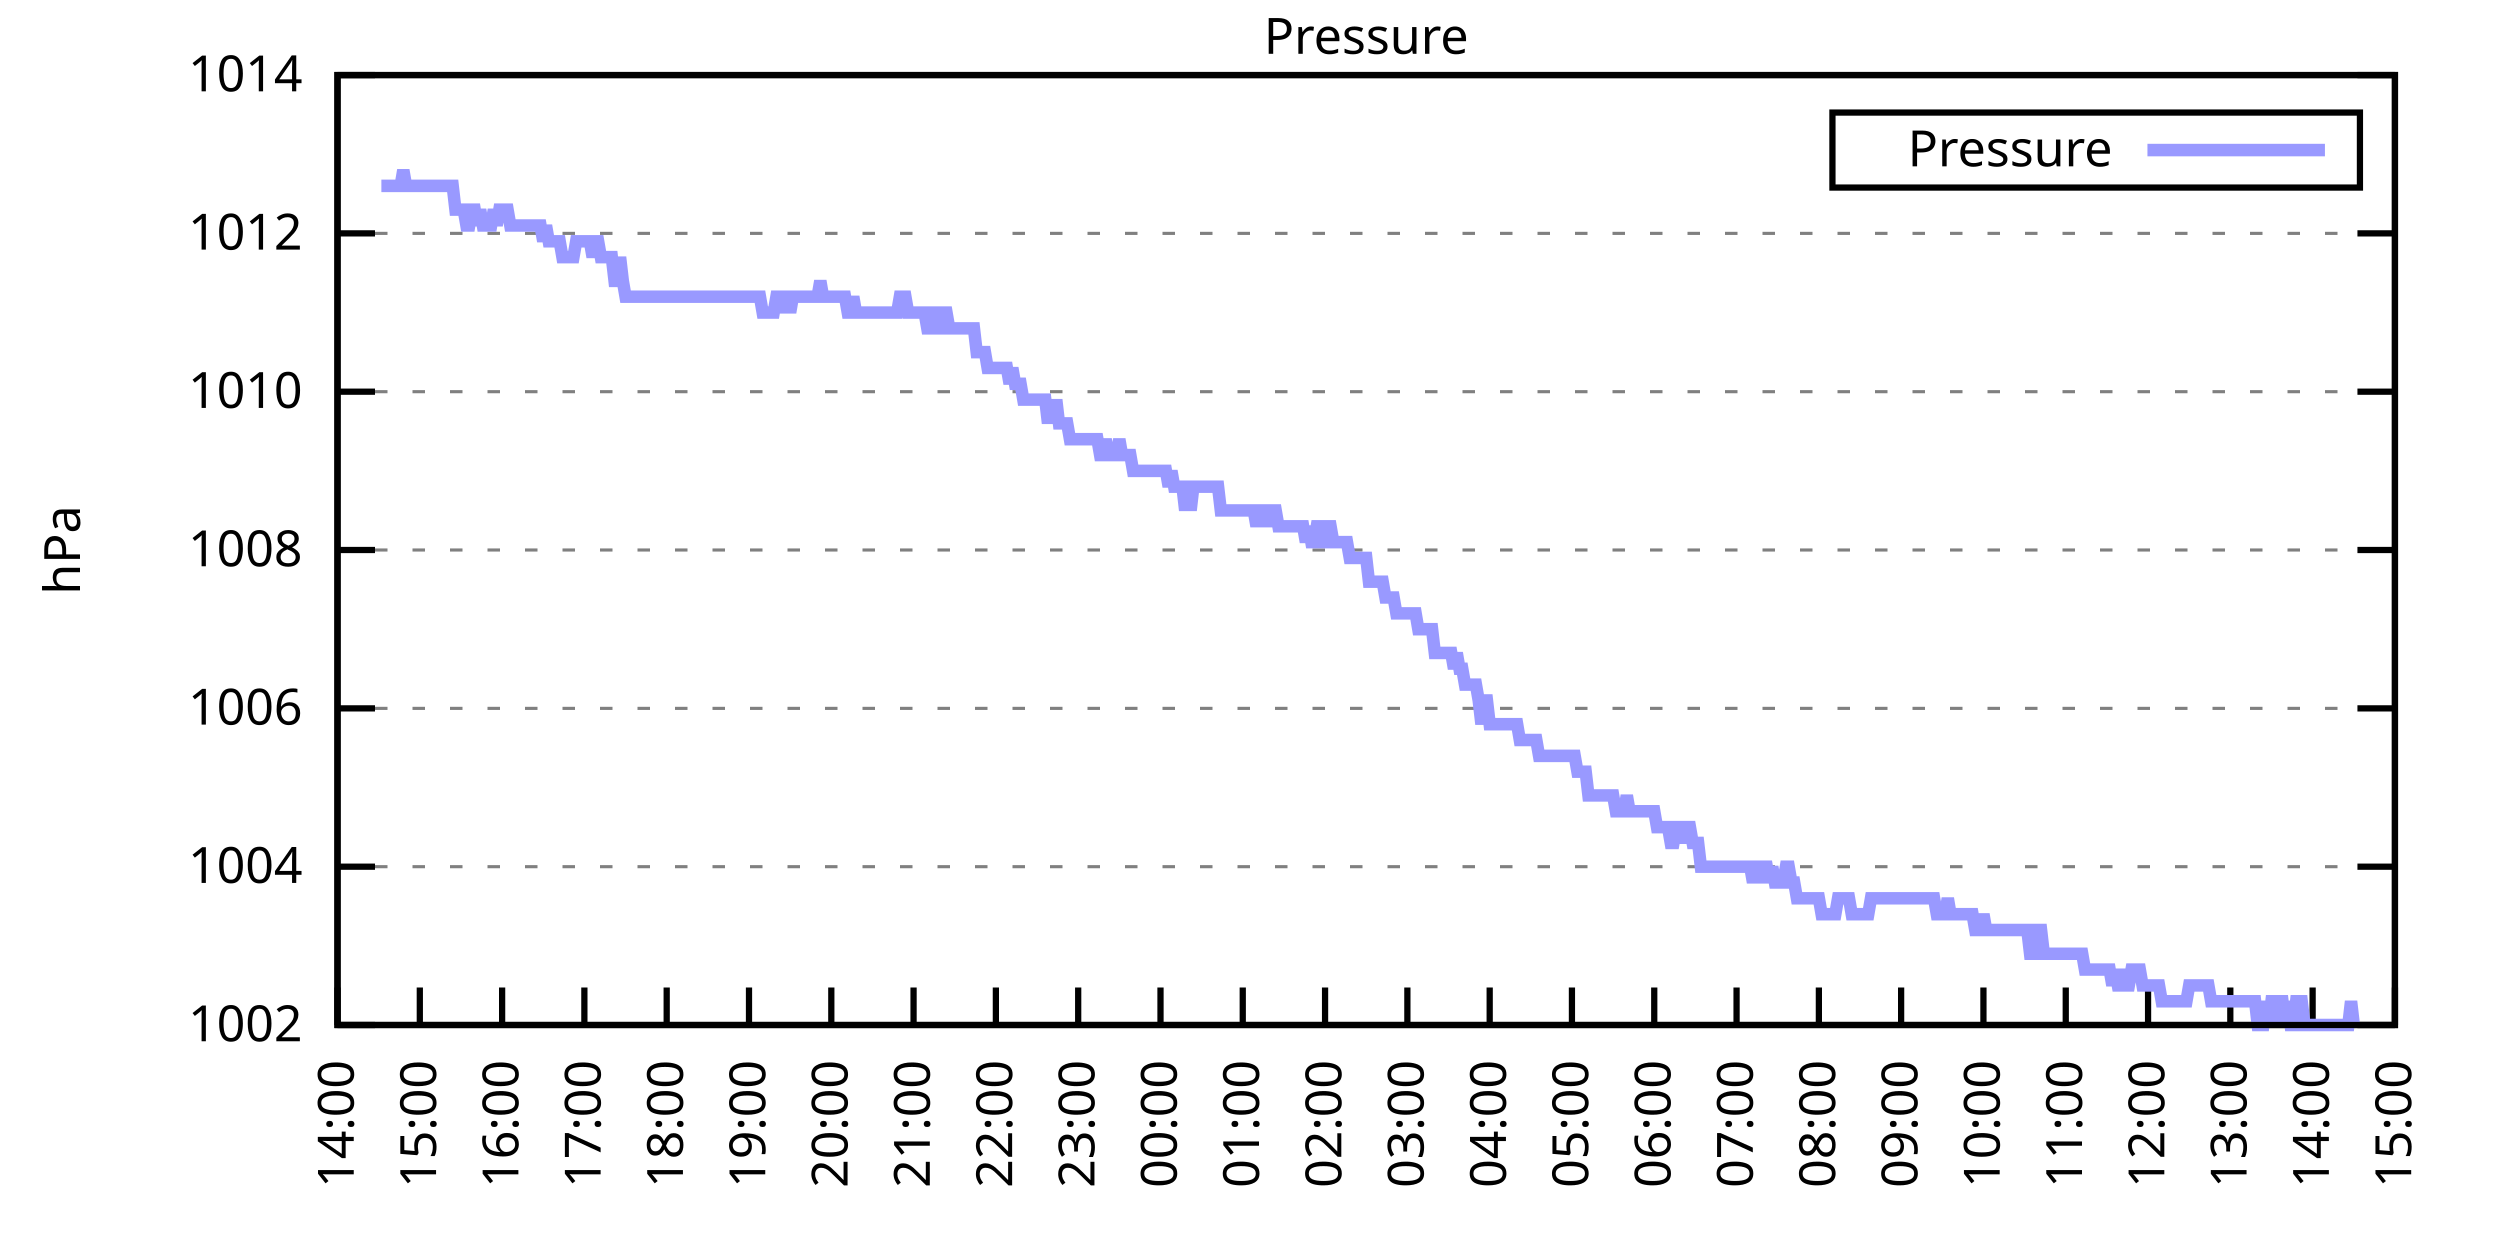
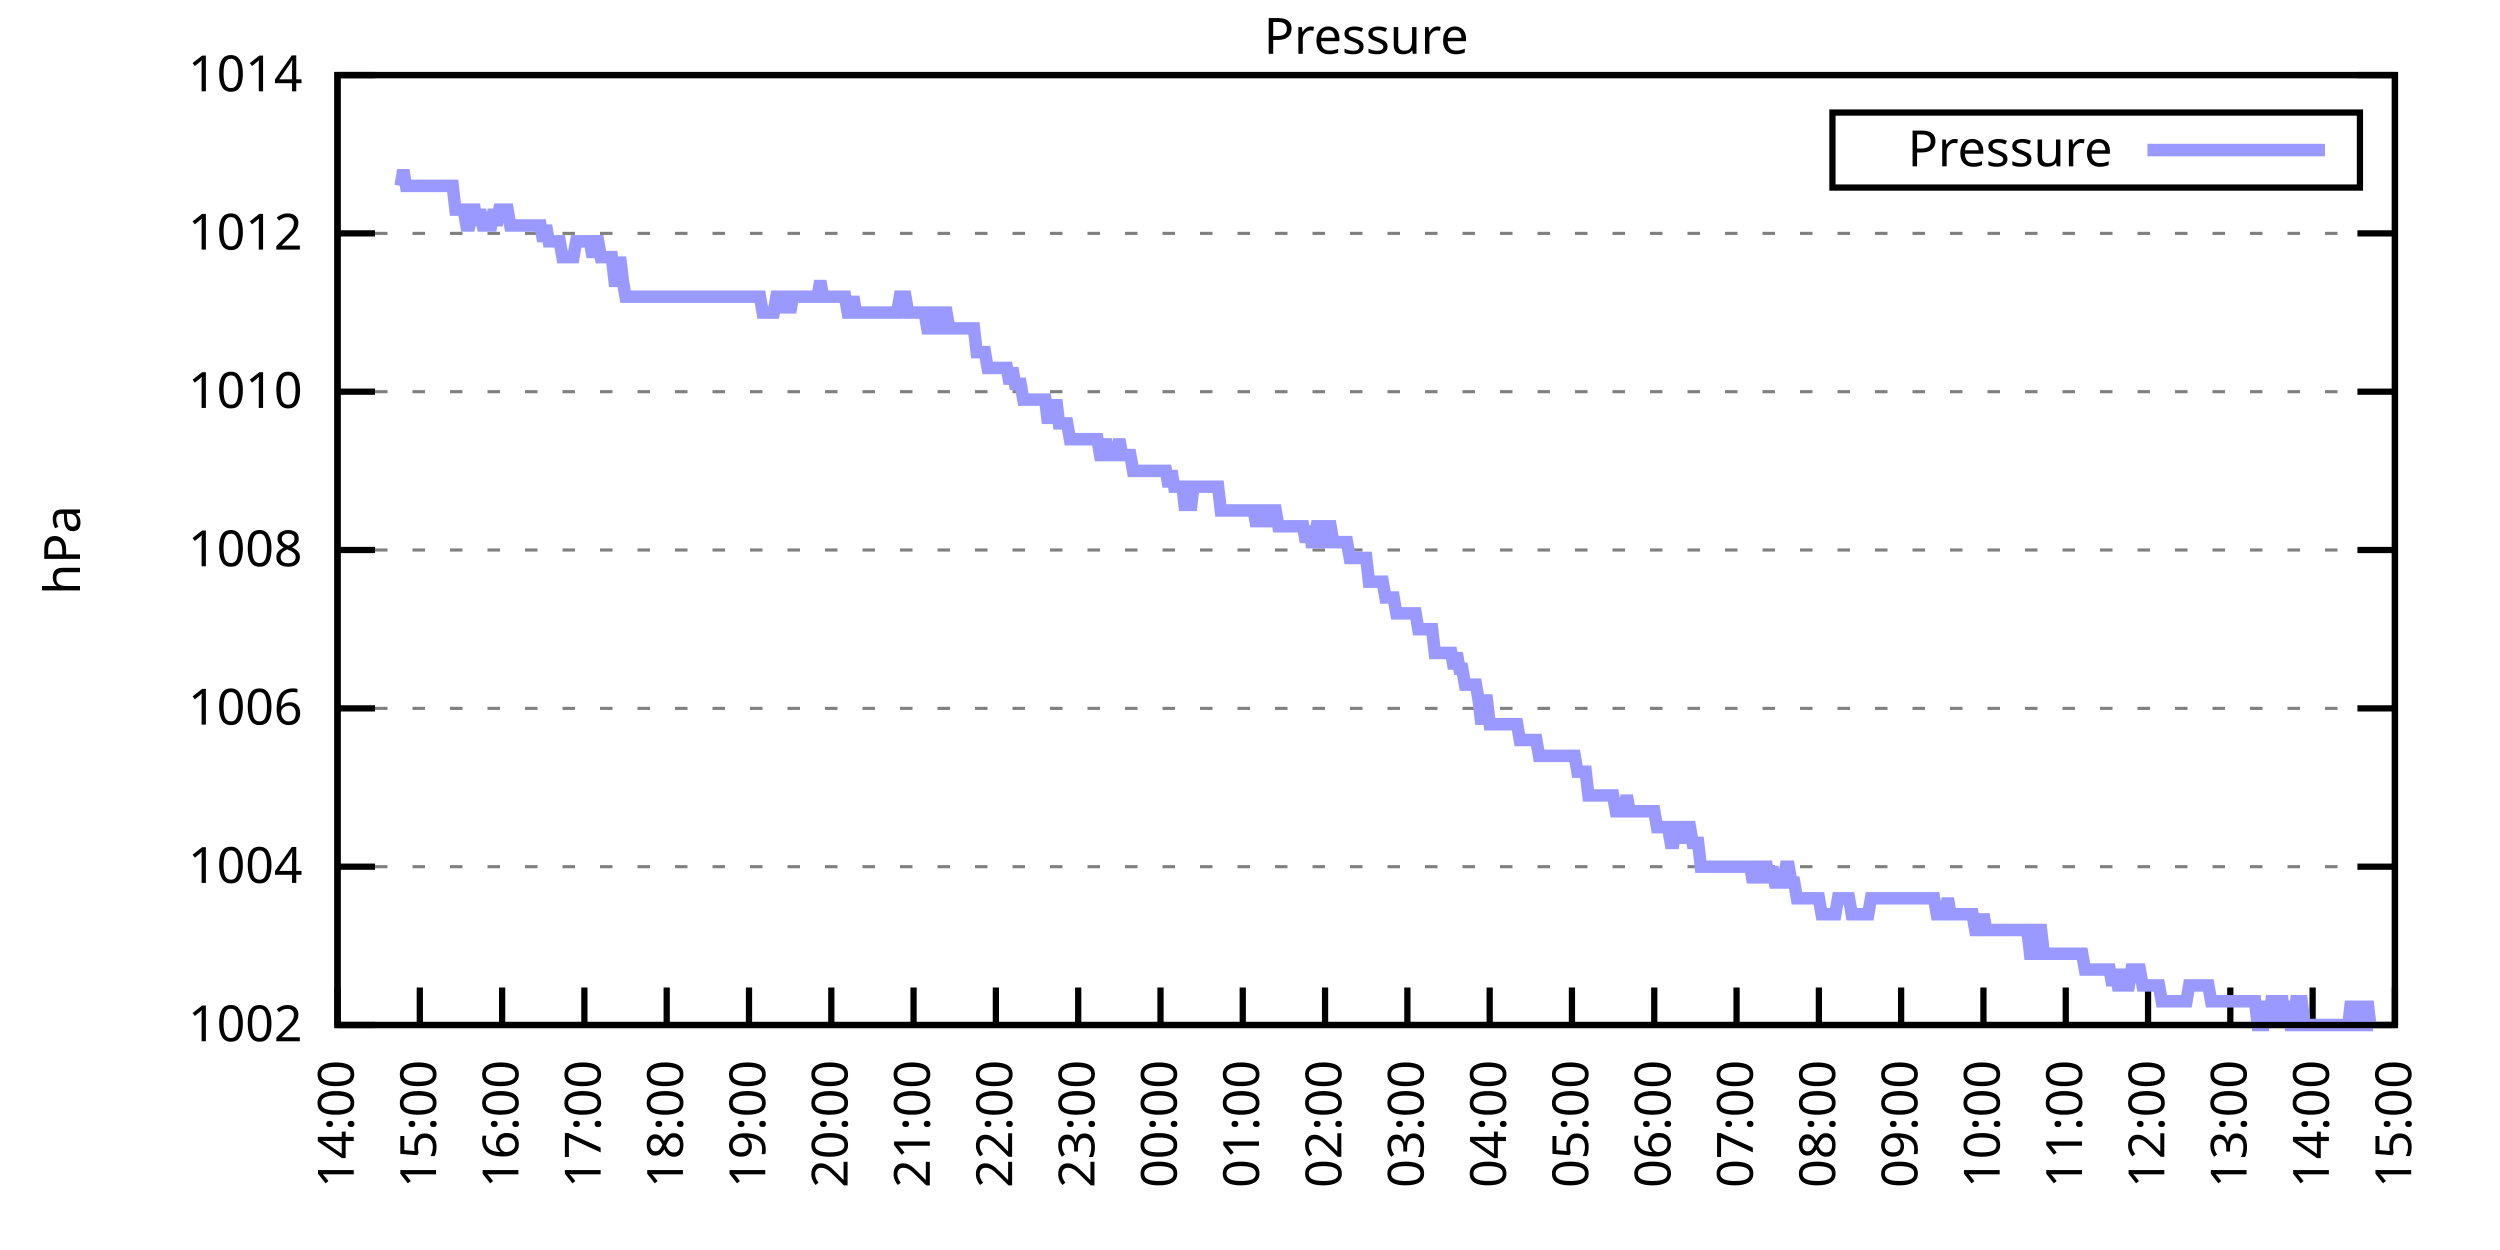
<svg xmlns="http://www.w3.org/2000/svg" xmlns:xlink="http://www.w3.org/1999/xlink" width="400" height="200" viewBox="0 0 400 200">
  <g id="gnuplot_canvas">
    <rect x="0" y="0" width="400" height="200" fill="none" />
    <defs>
      <circle id="gpDot" r="0.5" stroke-width="0.5" stroke="currentColor" />
      <path id="gpPt0" stroke-width="0.333" stroke="currentColor" d="M-1,0 h2 M0,-1 v2" />
      <path id="gpPt1" stroke-width="0.333" stroke="currentColor" d="M-1,-1 L1,1 M1,-1 L-1,1" />
      <path id="gpPt2" stroke-width="0.333" stroke="currentColor" d="M-1,0 L1,0 M0,-1 L0,1 M-1,-1 L1,1 M-1,1 L1,-1" />
      <rect id="gpPt3" stroke-width="0.333" stroke="currentColor" x="-1" y="-1" width="2" height="2" />
      <rect id="gpPt4" stroke-width="0.333" stroke="currentColor" fill="currentColor" x="-1" y="-1" width="2" height="2" />
      <circle id="gpPt5" stroke-width="0.333" stroke="currentColor" cx="0" cy="0" r="1" />
      <use xlink:href="#gpPt5" id="gpPt6" fill="currentColor" stroke="none" />
      <path id="gpPt7" stroke-width="0.333" stroke="currentColor" d="M0,-1.33 L-1.33,0.67 L1.33,0.67 z" />
      <use xlink:href="#gpPt7" id="gpPt8" fill="currentColor" stroke="none" />
      <use xlink:href="#gpPt7" id="gpPt9" stroke="currentColor" transform="rotate(180)" />
      <use xlink:href="#gpPt9" id="gpPt10" fill="currentColor" stroke="none" />
      <use xlink:href="#gpPt3" id="gpPt11" stroke="currentColor" transform="rotate(45)" />
      <use xlink:href="#gpPt11" id="gpPt12" fill="currentColor" stroke="none" />
      <path id="gpPt13" stroke-width="0.333" stroke="currentColor" d="M0,1.330 L1.265,0.411 L0.782,-1.067 L-0.782,-1.076 L-1.265,0.411 z" />
      <use xlink:href="#gpPt13" id="gpPt14" fill="currentColor" stroke="none" />
      <filter id="textbox" filterUnits="objectBoundingBox" x="0" y="0" height="1" width="1">
        <feFlood flood-color="white" flood-opacity="1" result="bgnd" />
        <feComposite in="SourceGraphic" in2="bgnd" operator="atop" />
      </filter>
      <filter id="greybox" filterUnits="objectBoundingBox" x="0" y="0" height="1" width="1">
        <feFlood flood-color="lightgrey" flood-opacity="1" result="grey" />
        <feComposite in="SourceGraphic" in2="grey" operator="atop" />
      </filter>
    </defs>
    <g fill="none" color="white" stroke="currentColor" stroke-width="1.00" stroke-linecap="butt" stroke-linejoin="miter">
</g>
    <g fill="none" color="black" stroke="currentColor" stroke-width="1.00" stroke-linecap="butt" stroke-linejoin="miter">
      <g stroke="none" shape-rendering="crispEdges">
        <polygon fill="rgb(255, 255, 255)" points="54.00,164.00 383.18,164.00 383.18,12.02 54.00,12.02 " />
      </g>
    </g>
    <g fill="none" color="black" stroke="currentColor" stroke-width="1.00" stroke-linecap="butt" stroke-linejoin="miter">
</g>
    <g fill="none" color="black" stroke="black" stroke-width="0.50" stroke-linecap="butt" stroke-linejoin="miter">
</g>
    <g fill="none" color="gray" stroke="currentColor" stroke-width="0.50" stroke-linecap="butt" stroke-linejoin="miter">
      <path stroke="gray" stroke-dasharray="2,4" class="gridline" d="M54.00,164.00 L383.19,164.00  " />
    </g>
    <g fill="none" color="gray" stroke="gray" stroke-width="1.00" stroke-linecap="butt" stroke-linejoin="miter">
</g>
    <g fill="none" color="black" stroke="currentColor" stroke-width="1.00" stroke-linecap="butt" stroke-linejoin="miter">
      <path stroke="black" d="M54.00,164.00 L60.00,164.00 M383.19,164.00 L377.19,164.00  " />
      <g transform="translate(48.40,166.60)" stroke="none" fill="black" font-family="Sans" font-size="8.00" text-anchor="end">
        <text>
          <tspan font-family="Sans"> 1002</tspan>
        </text>
      </g>
    </g>
    <g fill="none" color="black" stroke="currentColor" stroke-width="1.00" stroke-linecap="butt" stroke-linejoin="miter">
</g>
    <g fill="none" color="black" stroke="black" stroke-width="0.50" stroke-linecap="butt" stroke-linejoin="miter">
</g>
    <g fill="none" color="gray" stroke="currentColor" stroke-width="0.50" stroke-linecap="butt" stroke-linejoin="miter">
      <path stroke="gray" stroke-dasharray="2,4" class="gridline" d="M54.00,138.67 L383.19,138.67  " />
    </g>
    <g fill="none" color="gray" stroke="gray" stroke-width="1.00" stroke-linecap="butt" stroke-linejoin="miter">
</g>
    <g fill="none" color="black" stroke="currentColor" stroke-width="1.00" stroke-linecap="butt" stroke-linejoin="miter">
      <path stroke="black" d="M54.00,138.67 L60.00,138.67 M383.19,138.67 L377.19,138.67  " />
      <g transform="translate(48.40,141.27)" stroke="none" fill="black" font-family="Sans" font-size="8.00" text-anchor="end">
        <text>
          <tspan font-family="Sans"> 1004</tspan>
        </text>
      </g>
    </g>
    <g fill="none" color="black" stroke="currentColor" stroke-width="1.00" stroke-linecap="butt" stroke-linejoin="miter">
</g>
    <g fill="none" color="black" stroke="black" stroke-width="0.50" stroke-linecap="butt" stroke-linejoin="miter">
</g>
    <g fill="none" color="gray" stroke="currentColor" stroke-width="0.50" stroke-linecap="butt" stroke-linejoin="miter">
      <path stroke="gray" stroke-dasharray="2,4" class="gridline" d="M54.00,113.34 L383.19,113.34  " />
    </g>
    <g fill="none" color="gray" stroke="gray" stroke-width="1.00" stroke-linecap="butt" stroke-linejoin="miter">
</g>
    <g fill="none" color="black" stroke="currentColor" stroke-width="1.00" stroke-linecap="butt" stroke-linejoin="miter">
      <path stroke="black" d="M54.00,113.34 L60.00,113.34 M383.19,113.34 L377.19,113.34  " />
      <g transform="translate(48.40,115.94)" stroke="none" fill="black" font-family="Sans" font-size="8.00" text-anchor="end">
        <text>
          <tspan font-family="Sans"> 1006</tspan>
        </text>
      </g>
    </g>
    <g fill="none" color="black" stroke="currentColor" stroke-width="1.00" stroke-linecap="butt" stroke-linejoin="miter">
</g>
    <g fill="none" color="black" stroke="black" stroke-width="0.50" stroke-linecap="butt" stroke-linejoin="miter">
</g>
    <g fill="none" color="gray" stroke="currentColor" stroke-width="0.50" stroke-linecap="butt" stroke-linejoin="miter">
      <path stroke="gray" stroke-dasharray="2,4" class="gridline" d="M54.00,88.00 L383.19,88.00  " />
    </g>
    <g fill="none" color="gray" stroke="gray" stroke-width="1.00" stroke-linecap="butt" stroke-linejoin="miter">
</g>
    <g fill="none" color="black" stroke="currentColor" stroke-width="1.00" stroke-linecap="butt" stroke-linejoin="miter">
      <path stroke="black" d="M54.00,88.00 L60.00,88.00 M383.19,88.00 L377.19,88.00  " />
      <g transform="translate(48.40,90.60)" stroke="none" fill="black" font-family="Sans" font-size="8.00" text-anchor="end">
        <text>
          <tspan font-family="Sans"> 1008</tspan>
        </text>
      </g>
    </g>
    <g fill="none" color="black" stroke="currentColor" stroke-width="1.00" stroke-linecap="butt" stroke-linejoin="miter">
</g>
    <g fill="none" color="black" stroke="black" stroke-width="0.50" stroke-linecap="butt" stroke-linejoin="miter">
</g>
    <g fill="none" color="gray" stroke="currentColor" stroke-width="0.50" stroke-linecap="butt" stroke-linejoin="miter">
      <path stroke="gray" stroke-dasharray="2,4" class="gridline" d="M54.00,62.67 L383.19,62.67  " />
    </g>
    <g fill="none" color="gray" stroke="gray" stroke-width="1.00" stroke-linecap="butt" stroke-linejoin="miter">
</g>
    <g fill="none" color="black" stroke="currentColor" stroke-width="1.00" stroke-linecap="butt" stroke-linejoin="miter">
      <path stroke="black" d="M54.00,62.67 L60.00,62.67 M383.19,62.67 L377.19,62.67  " />
      <g transform="translate(48.40,65.27)" stroke="none" fill="black" font-family="Sans" font-size="8.00" text-anchor="end">
        <text>
          <tspan font-family="Sans"> 1010</tspan>
        </text>
      </g>
    </g>
    <g fill="none" color="black" stroke="currentColor" stroke-width="1.00" stroke-linecap="butt" stroke-linejoin="miter">
</g>
    <g fill="none" color="black" stroke="black" stroke-width="0.50" stroke-linecap="butt" stroke-linejoin="miter">
</g>
    <g fill="none" color="gray" stroke="currentColor" stroke-width="0.50" stroke-linecap="butt" stroke-linejoin="miter">
      <path stroke="gray" stroke-dasharray="2,4" class="gridline" d="M54.00,37.34 L383.19,37.34  " />
    </g>
    <g fill="none" color="gray" stroke="gray" stroke-width="1.00" stroke-linecap="butt" stroke-linejoin="miter">
</g>
    <g fill="none" color="black" stroke="currentColor" stroke-width="1.00" stroke-linecap="butt" stroke-linejoin="miter">
      <path stroke="black" d="M54.00,37.34 L60.00,37.34 M383.19,37.34 L377.19,37.34  " />
      <g transform="translate(48.40,39.94)" stroke="none" fill="black" font-family="Sans" font-size="8.00" text-anchor="end">
        <text>
          <tspan font-family="Sans"> 1012</tspan>
        </text>
      </g>
    </g>
    <g fill="none" color="black" stroke="currentColor" stroke-width="1.00" stroke-linecap="butt" stroke-linejoin="miter">
</g>
    <g fill="none" color="black" stroke="black" stroke-width="0.50" stroke-linecap="butt" stroke-linejoin="miter">
</g>
    <g fill="none" color="gray" stroke="currentColor" stroke-width="0.50" stroke-linecap="butt" stroke-linejoin="miter">
      <path stroke="gray" stroke-dasharray="2,4" class="gridline" d="M54.00,12.01 L383.19,12.01  " />
    </g>
    <g fill="none" color="gray" stroke="gray" stroke-width="1.00" stroke-linecap="butt" stroke-linejoin="miter">
</g>
    <g fill="none" color="black" stroke="currentColor" stroke-width="1.00" stroke-linecap="butt" stroke-linejoin="miter">
      <path stroke="black" d="M54.00,12.01 L60.00,12.01 M383.19,12.01 L377.19,12.01  " />
      <g transform="translate(48.40,14.61)" stroke="none" fill="black" font-family="Sans" font-size="8.00" text-anchor="end">
        <text>
          <tspan font-family="Sans"> 1014</tspan>
        </text>
      </g>
    </g>
    <g fill="none" color="black" stroke="currentColor" stroke-width="1.00" stroke-linecap="butt" stroke-linejoin="miter">
      <path stroke="black" d="M54.00,164.00 L54.00,158.00  " />
      <g transform="translate(56.60,169.60) rotate(270.00)" stroke="none" fill="black" font-family="Sans" font-size="8.00" text-anchor="end">
        <text>
          <tspan font-family="Sans">14:00</tspan>
        </text>
      </g>
    </g>
    <g fill="none" color="black" stroke="currentColor" stroke-width="1.00" stroke-linecap="butt" stroke-linejoin="miter">
      <path stroke="black" d="M67.17,164.00 L67.17,158.00  " />
      <g transform="translate(69.77,169.60) rotate(270.00)" stroke="none" fill="black" font-family="Sans" font-size="8.00" text-anchor="end">
        <text>
          <tspan font-family="Sans">15:00</tspan>
        </text>
      </g>
    </g>
    <g fill="none" color="black" stroke="currentColor" stroke-width="1.00" stroke-linecap="butt" stroke-linejoin="miter">
      <path stroke="black" d="M80.34,164.00 L80.34,158.00  " />
      <g transform="translate(82.94,169.60) rotate(270.00)" stroke="none" fill="black" font-family="Sans" font-size="8.00" text-anchor="end">
        <text>
          <tspan font-family="Sans">16:00</tspan>
        </text>
      </g>
    </g>
    <g fill="none" color="black" stroke="currentColor" stroke-width="1.00" stroke-linecap="butt" stroke-linejoin="miter">
      <path stroke="black" d="M93.50,164.00 L93.50,158.00  " />
      <g transform="translate(96.10,169.60) rotate(270.00)" stroke="none" fill="black" font-family="Sans" font-size="8.00" text-anchor="end">
        <text>
          <tspan font-family="Sans">17:00</tspan>
        </text>
      </g>
    </g>
    <g fill="none" color="black" stroke="currentColor" stroke-width="1.00" stroke-linecap="butt" stroke-linejoin="miter">
      <path stroke="black" d="M106.67,164.00 L106.67,158.00  " />
      <g transform="translate(109.27,169.60) rotate(270.00)" stroke="none" fill="black" font-family="Sans" font-size="8.00" text-anchor="end">
        <text>
          <tspan font-family="Sans">18:00</tspan>
        </text>
      </g>
    </g>
    <g fill="none" color="black" stroke="currentColor" stroke-width="1.00" stroke-linecap="butt" stroke-linejoin="miter">
      <path stroke="black" d="M119.84,164.00 L119.84,158.00  " />
      <g transform="translate(122.44,169.60) rotate(270.00)" stroke="none" fill="black" font-family="Sans" font-size="8.00" text-anchor="end">
        <text>
          <tspan font-family="Sans">19:00</tspan>
        </text>
      </g>
    </g>
    <g fill="none" color="black" stroke="currentColor" stroke-width="1.00" stroke-linecap="butt" stroke-linejoin="miter">
      <path stroke="black" d="M133.01,164.00 L133.01,158.00  " />
      <g transform="translate(135.61,169.60) rotate(270.00)" stroke="none" fill="black" font-family="Sans" font-size="8.00" text-anchor="end">
        <text>
          <tspan font-family="Sans">20:00</tspan>
        </text>
      </g>
    </g>
    <g fill="none" color="black" stroke="currentColor" stroke-width="1.00" stroke-linecap="butt" stroke-linejoin="miter">
      <path stroke="black" d="M146.17,164.00 L146.17,158.00  " />
      <g transform="translate(148.77,169.60) rotate(270.00)" stroke="none" fill="black" font-family="Sans" font-size="8.00" text-anchor="end">
        <text>
          <tspan font-family="Sans">21:00</tspan>
        </text>
      </g>
    </g>
    <g fill="none" color="black" stroke="currentColor" stroke-width="1.00" stroke-linecap="butt" stroke-linejoin="miter">
      <path stroke="black" d="M159.34,164.00 L159.34,158.00  " />
      <g transform="translate(161.94,169.60) rotate(270.00)" stroke="none" fill="black" font-family="Sans" font-size="8.00" text-anchor="end">
        <text>
          <tspan font-family="Sans">22:00</tspan>
        </text>
      </g>
    </g>
    <g fill="none" color="black" stroke="currentColor" stroke-width="1.00" stroke-linecap="butt" stroke-linejoin="miter">
      <path stroke="black" d="M172.51,164.00 L172.51,158.00  " />
      <g transform="translate(175.11,169.60) rotate(270.00)" stroke="none" fill="black" font-family="Sans" font-size="8.00" text-anchor="end">
        <text>
          <tspan font-family="Sans">23:00</tspan>
        </text>
      </g>
    </g>
    <g fill="none" color="black" stroke="currentColor" stroke-width="1.00" stroke-linecap="butt" stroke-linejoin="miter">
      <path stroke="black" d="M185.68,164.00 L185.68,158.00  " />
      <g transform="translate(188.28,169.60) rotate(270.00)" stroke="none" fill="black" font-family="Sans" font-size="8.00" text-anchor="end">
        <text>
          <tspan font-family="Sans">00:00</tspan>
        </text>
      </g>
    </g>
    <g fill="none" color="black" stroke="currentColor" stroke-width="1.00" stroke-linecap="butt" stroke-linejoin="miter">
      <path stroke="black" d="M198.84,164.00 L198.84,158.00  " />
      <g transform="translate(201.44,169.60) rotate(270.00)" stroke="none" fill="black" font-family="Sans" font-size="8.00" text-anchor="end">
        <text>
          <tspan font-family="Sans">01:00</tspan>
        </text>
      </g>
    </g>
    <g fill="none" color="black" stroke="currentColor" stroke-width="1.00" stroke-linecap="butt" stroke-linejoin="miter">
      <path stroke="black" d="M212.01,164.00 L212.01,158.00  " />
      <g transform="translate(214.61,169.60) rotate(270.00)" stroke="none" fill="black" font-family="Sans" font-size="8.00" text-anchor="end">
        <text>
          <tspan font-family="Sans">02:00</tspan>
        </text>
      </g>
    </g>
    <g fill="none" color="black" stroke="currentColor" stroke-width="1.00" stroke-linecap="butt" stroke-linejoin="miter">
      <path stroke="black" d="M225.18,164.00 L225.18,158.00  " />
      <g transform="translate(227.78,169.60) rotate(270.00)" stroke="none" fill="black" font-family="Sans" font-size="8.00" text-anchor="end">
        <text>
          <tspan font-family="Sans">03:00</tspan>
        </text>
      </g>
    </g>
    <g fill="none" color="black" stroke="currentColor" stroke-width="1.00" stroke-linecap="butt" stroke-linejoin="miter">
      <path stroke="black" d="M238.35,164.00 L238.35,158.00  " />
      <g transform="translate(240.95,169.60) rotate(270.00)" stroke="none" fill="black" font-family="Sans" font-size="8.00" text-anchor="end">
        <text>
          <tspan font-family="Sans">04:00</tspan>
        </text>
      </g>
    </g>
    <g fill="none" color="black" stroke="currentColor" stroke-width="1.00" stroke-linecap="butt" stroke-linejoin="miter">
      <path stroke="black" d="M251.51,164.00 L251.51,158.00  " />
      <g transform="translate(254.11,169.60) rotate(270.00)" stroke="none" fill="black" font-family="Sans" font-size="8.00" text-anchor="end">
        <text>
          <tspan font-family="Sans">05:00</tspan>
        </text>
      </g>
    </g>
    <g fill="none" color="black" stroke="currentColor" stroke-width="1.00" stroke-linecap="butt" stroke-linejoin="miter">
      <path stroke="black" d="M264.68,164.00 L264.68,158.00  " />
      <g transform="translate(267.28,169.60) rotate(270.00)" stroke="none" fill="black" font-family="Sans" font-size="8.00" text-anchor="end">
        <text>
          <tspan font-family="Sans">06:00</tspan>
        </text>
      </g>
    </g>
    <g fill="none" color="black" stroke="currentColor" stroke-width="1.00" stroke-linecap="butt" stroke-linejoin="miter">
      <path stroke="black" d="M277.85,164.00 L277.85,158.00  " />
      <g transform="translate(280.45,169.60) rotate(270.00)" stroke="none" fill="black" font-family="Sans" font-size="8.00" text-anchor="end">
        <text>
          <tspan font-family="Sans">07:00</tspan>
        </text>
      </g>
    </g>
    <g fill="none" color="black" stroke="currentColor" stroke-width="1.00" stroke-linecap="butt" stroke-linejoin="miter">
      <path stroke="black" d="M291.02,164.00 L291.02,158.00  " />
      <g transform="translate(293.62,169.60) rotate(270.00)" stroke="none" fill="black" font-family="Sans" font-size="8.00" text-anchor="end">
        <text>
          <tspan font-family="Sans">08:00</tspan>
        </text>
      </g>
    </g>
    <g fill="none" color="black" stroke="currentColor" stroke-width="1.00" stroke-linecap="butt" stroke-linejoin="miter">
      <path stroke="black" d="M304.18,164.00 L304.18,158.00  " />
      <g transform="translate(306.78,169.60) rotate(270.00)" stroke="none" fill="black" font-family="Sans" font-size="8.00" text-anchor="end">
        <text>
          <tspan font-family="Sans">09:00</tspan>
        </text>
      </g>
    </g>
    <g fill="none" color="black" stroke="currentColor" stroke-width="1.00" stroke-linecap="butt" stroke-linejoin="miter">
      <path stroke="black" d="M317.35,164.00 L317.35,158.00  " />
      <g transform="translate(319.95,169.60) rotate(270.00)" stroke="none" fill="black" font-family="Sans" font-size="8.00" text-anchor="end">
        <text>
          <tspan font-family="Sans">10:00</tspan>
        </text>
      </g>
    </g>
    <g fill="none" color="black" stroke="currentColor" stroke-width="1.00" stroke-linecap="butt" stroke-linejoin="miter">
      <path stroke="black" d="M330.52,164.00 L330.52,158.00  " />
      <g transform="translate(333.12,169.60) rotate(270.00)" stroke="none" fill="black" font-family="Sans" font-size="8.00" text-anchor="end">
        <text>
          <tspan font-family="Sans">11:00</tspan>
        </text>
      </g>
    </g>
    <g fill="none" color="black" stroke="currentColor" stroke-width="1.00" stroke-linecap="butt" stroke-linejoin="miter">
      <path stroke="black" d="M343.69,164.00 L343.69,158.00  " />
      <g transform="translate(346.29,169.60) rotate(270.00)" stroke="none" fill="black" font-family="Sans" font-size="8.00" text-anchor="end">
        <text>
          <tspan font-family="Sans">12:00</tspan>
        </text>
      </g>
    </g>
    <g fill="none" color="black" stroke="currentColor" stroke-width="1.00" stroke-linecap="butt" stroke-linejoin="miter">
      <path stroke="black" d="M356.85,164.00 L356.85,158.00  " />
      <g transform="translate(359.45,169.60) rotate(270.00)" stroke="none" fill="black" font-family="Sans" font-size="8.00" text-anchor="end">
        <text>
          <tspan font-family="Sans">13:00</tspan>
        </text>
      </g>
    </g>
    <g fill="none" color="black" stroke="currentColor" stroke-width="1.00" stroke-linecap="butt" stroke-linejoin="miter">
      <path stroke="black" d="M370.02,164.00 L370.02,158.00  " />
      <g transform="translate(372.62,169.60) rotate(270.00)" stroke="none" fill="black" font-family="Sans" font-size="8.00" text-anchor="end">
        <text>
          <tspan font-family="Sans">14:00</tspan>
        </text>
      </g>
    </g>
    <g fill="none" color="black" stroke="currentColor" stroke-width="1.00" stroke-linecap="butt" stroke-linejoin="miter">
      <path stroke="black" d="M383.19,164.00 L383.19,158.00  " />
      <g transform="translate(385.79,169.60) rotate(270.00)" stroke="none" fill="black" font-family="Sans" font-size="8.00" text-anchor="end">
        <text>
          <tspan font-family="Sans">15:00</tspan>
        </text>
      </g>
    </g>
    <g fill="none" color="black" stroke="currentColor" stroke-width="1.00" stroke-linecap="butt" stroke-linejoin="miter">
</g>
    <g fill="none" color="black" stroke="currentColor" stroke-width="1.00" stroke-linecap="butt" stroke-linejoin="miter">
      <path stroke="black" d="M54.00,12.01 L54.00,164.00 L383.19,164.00 L383.19,12.01 L54.00,12.01 Z  " />
    </g>
    <g fill="none" color="black" stroke="currentColor" stroke-width="1.00" stroke-linecap="butt" stroke-linejoin="miter">
</g>
    <g fill="none" color="black" stroke="currentColor" stroke-width="1.00" stroke-linecap="butt" stroke-linejoin="miter">
      <path stroke="black" d="M293.19,30.01 L293.19,18.01 L377.59,18.01 L377.59,30.01 L293.19,30.01 Z  " />
    </g>
    <g id="Pressure_plot_1">
      <g fill="none" color="white" stroke="black" stroke-width="2.00" stroke-linecap="butt" stroke-linejoin="miter">
</g>
      <g fill="none" color="black" stroke="currentColor" stroke-width="2.00" stroke-linecap="butt" stroke-linejoin="miter">
        <g transform="translate(337.99,26.61)" stroke="none" fill="black" font-family="Sans" font-size="8.00" text-anchor="end">
          <text>
            <tspan font-family="Sans">Pressure</tspan>
          </text>
        </g>
      </g>
      <g fill="none" color="black" stroke="currentColor" stroke-width="2.00" stroke-linecap="butt" stroke-linejoin="miter">
-         <path stroke="rgb(153, 153, 255)" d="M343.59,24.01 L371.99,24.01 M61.02,29.74 L61.46,29.74 L61.90,29.74 L62.34,29.74 L62.78,29.74 L63.22,29.74   L63.66,29.74 L64.10,29.74 L64.53,27.21 L64.97,29.74 L65.41,29.74 L65.85,29.74 L66.29,29.74 L66.73,29.74   L67.17,29.74 L67.61,29.74 L68.05,29.74 L68.48,29.74 L68.92,29.74 L69.36,29.74 L69.80,29.74 L70.24,29.74   L70.68,29.74 L71.12,29.74 L71.56,29.74 L72.00,29.74 L72.43,29.74 L72.87,33.54 L73.31,33.54 L73.75,33.54   L74.19,33.54 L74.63,36.08 L75.07,36.08 L75.51,33.54 L75.95,33.54 L76.38,36.08 L76.82,33.54 L77.26,36.08   L77.70,36.08 L78.14,36.08 L78.58,36.08 L79.02,33.54 L79.46,36.08 L79.90,33.54 L80.34,33.54 L80.77,33.54   L81.21,33.54 L81.65,36.08 L82.09,36.08 L82.53,36.08 L82.97,36.08 L83.41,36.08 L83.85,36.08 L84.29,36.08   L84.72,36.08 L85.16,36.08 L85.60,36.08 L86.04,36.08 L86.48,36.08 L86.92,38.61 L87.36,36.08 L87.80,38.61   L88.24,38.61 L88.67,38.61 L89.11,38.61 L89.55,38.61 L89.99,41.14 L90.43,41.14 L90.87,41.14 L91.31,41.14   L91.75,41.14 L92.19,38.61 L92.62,38.61 L93.06,38.61 L93.50,38.61 L93.94,38.61 L94.38,38.61 L94.82,41.14   L95.26,38.61 L95.70,38.61 L96.14,41.14 L96.58,41.14 L97.01,41.14 L97.45,41.14 L97.89,41.14 L98.33,44.94   L98.77,44.94 L99.21,41.14 L99.65,44.94 L100.09,47.47 L100.53,47.47 L100.96,47.47 L101.40,47.47 L101.84,47.47   L102.28,47.47 L102.72,47.47 L103.16,47.47 L103.60,47.47 L104.04,47.47 L104.48,47.47 L104.91,47.47 L105.35,47.47   L105.79,47.47 L106.23,47.47 L106.67,47.47 L107.11,47.47 L107.55,47.47 L107.99,47.47 L108.43,47.47 L108.87,47.47   L109.30,47.47 L109.74,47.47 L110.18,47.47 L110.62,47.47 L111.06,47.47 L111.50,47.47 L111.94,47.47 L112.38,47.47   L112.82,47.47 L113.25,47.47 L113.69,47.47 L114.13,47.47 L114.57,47.47 L115.01,47.47 L115.45,47.47 L115.89,47.47   L116.33,47.47 L116.77,47.47 L117.20,47.47 L117.64,47.47 L118.08,47.47 L118.52,47.47 L118.96,47.47 L119.40,47.47   L119.84,47.47 L120.28,47.47 L120.72,47.47 L121.15,47.47 L121.59,47.47 L122.03,50.01 L122.47,50.01 L122.91,50.01   L123.35,50.01 L123.79,50.01 L124.23,47.47 L124.67,47.47 L125.11,50.01 L125.54,47.47 L125.98,47.47 L126.42,50.01   L126.86,47.47 L127.30,47.47 L127.74,47.47 L128.18,47.47 L128.62,47.47 L129.06,47.47 L129.49,47.47 L129.93,47.47   L130.37,47.47 L130.81,47.47 L131.25,44.94 L131.69,47.47 L132.13,47.47 L132.57,47.47 L133.01,47.47 L133.44,47.47   L133.88,47.47 L134.32,47.47 L134.76,47.47 L135.20,47.47 L135.64,50.01 L136.08,50.01 L136.52,47.47 L136.96,50.01   L137.39,50.01 L137.83,50.01 L138.27,50.01 L138.71,50.01 L139.15,50.01 L139.59,50.01 L140.03,50.01 L140.47,50.01   L140.91,50.01 L141.35,50.01 L141.78,50.01 L142.22,50.01 L142.66,50.01 L143.10,50.01 L143.54,50.01 L143.98,47.47   L144.42,47.47 L144.86,47.47 L145.30,50.01 L145.73,50.01 L146.17,50.01 L146.61,50.01 L147.05,50.01 L147.49,50.01   L147.93,50.01 L148.37,52.54 L148.81,52.54 L149.25,50.01 L149.68,50.01 L150.12,52.54 L150.56,52.54 L151.00,50.01   L151.44,50.01 L151.88,52.54 L152.32,52.54 L152.76,52.54 L153.20,52.54 L153.63,52.54 L154.07,52.54 L154.51,52.54   L154.95,52.54 L155.39,52.54 L155.83,52.54 L156.27,56.34 L156.71,56.34 L157.15,56.34 L157.59,56.34 L158.02,58.87   L158.46,58.87 L158.90,58.87 L159.34,58.87 L159.78,58.87 L160.22,58.87 L160.66,58.87 L161.10,58.87 L161.54,61.41   L161.97,58.87 L162.41,61.41 L162.85,61.41 L163.29,61.41 L163.73,63.94 L164.17,63.94 L164.61,63.94 L165.05,63.94   L165.49,63.94 L165.92,63.94 L166.36,63.94 L166.80,63.94 L167.24,63.94 L167.68,67.74 L168.12,63.94 L168.56,67.74   L169.00,63.94 L169.44,67.74 L169.87,67.74 L170.31,67.74 L170.75,67.74 L171.19,70.27 L171.63,70.27 L172.07,70.27   L172.51,70.27 L172.95,70.27 L173.39,70.27 L173.83,70.27 L174.26,70.27 L174.70,70.27 L175.14,70.27 L175.58,70.27   L176.02,72.81 L176.46,72.81 L176.90,70.27 L177.34,72.81 L177.78,72.81 L178.21,72.81 L178.65,72.81 L179.09,70.27   L179.53,72.81 L179.97,72.81 L180.41,72.81 L180.85,72.81 L181.29,75.34 L181.73,75.34 L182.16,75.34 L182.60,75.34   L183.04,75.34 L183.48,75.34 L183.92,75.34 L184.36,75.34 L184.80,75.34 L185.24,75.34 L185.68,75.34 L186.11,75.34   L186.55,75.34 L186.99,77.87 L187.43,75.34 L187.87,77.87 L188.31,77.87 L188.75,77.87 L189.19,77.87 L189.63,81.67   L190.07,77.87 L190.50,81.67 L190.94,77.87 L191.38,77.87 L191.82,77.87 L192.26,77.87 L192.70,77.87 L193.14,77.87   L193.58,77.87 L194.02,77.87 L194.45,77.87 L194.89,77.87 L195.33,81.67 L195.77,81.67 L196.21,81.67 L196.65,81.67   L197.09,81.67 L197.53,81.67 L197.97,81.67 L198.40,81.67 L198.84,81.67 L199.28,81.67 L199.72,81.67 L200.16,81.67   L200.60,81.67 L201.04,84.21 L201.48,81.67 L201.92,81.67 L202.35,81.67 L202.79,84.21 L203.23,81.67 L203.67,81.67   L204.11,81.67 L204.55,84.21 L204.99,84.21 L205.43,84.21 L205.87,84.21 L206.31,84.21 L206.74,84.21 L207.18,84.21   L207.62,84.21 L208.06,84.21 L208.50,84.21 L208.94,86.74 L209.38,84.21 L209.82,86.74 L210.26,86.74 L210.69,84.21   L211.13,84.21 L211.57,86.74 L212.01,86.74 L212.45,84.21 L212.89,84.21 L213.33,86.74 L213.77,86.74 L214.21,86.74   L214.64,86.74 L215.08,86.74 L215.52,86.74 L215.96,89.27 L216.40,89.27 L216.84,89.27 L217.28,89.27 L217.72,89.27   L218.16,89.27 L218.60,89.27 L219.03,93.07 L219.47,93.07 L219.91,93.07 L220.35,93.07 L220.79,93.07 L221.23,93.07   L221.67,95.60 L222.11,95.60 L222.55,95.60 L222.98,95.60 L223.42,98.14 L223.86,98.14 L224.30,98.14 L224.74,98.14   L225.18,98.14 L225.62,98.14 L226.06,98.14 L226.50,98.14 L226.93,100.67 L227.37,100.67 L227.81,100.67 L228.25,100.67   L228.69,100.67 L229.13,100.67 L229.57,104.47 L230.01,104.47 L230.45,104.47 L230.88,104.47 L231.32,104.47 L231.76,104.47   L232.20,104.47 L232.64,107.00 L233.08,104.47 L233.52,107.00 L233.96,107.00 L234.40,109.54 L234.84,109.54 L235.27,109.54   L235.71,109.54 L236.15,109.54 L236.59,112.07 L237.03,115.87 L237.47,112.07 L237.91,112.07 L238.35,115.87 L238.79,115.87   L239.22,115.87 L239.66,115.87 L240.10,115.87 L240.54,115.87 L240.98,115.87 L241.42,115.87 L241.86,115.87 L242.30,115.87   L242.74,115.87 L243.17,118.40 L243.61,118.40 L244.05,118.40 L244.49,118.40 L244.93,118.40 L245.37,118.40 L245.81,118.40   L246.25,120.94 L246.69,120.94 L247.12,120.94 L247.56,120.94 L248.00,120.94 L248.44,120.94 L248.88,120.94 L249.32,120.94   L249.76,120.94 L250.20,120.94 L250.64,120.94 L251.08,120.94 L251.51,120.94 L251.95,120.94 L252.39,123.47 L252.83,123.47   L253.27,123.47 L253.71,123.47 L254.15,127.27 L254.59,127.27 L255.03,127.27 L255.46,127.27 L255.90,127.27 L256.34,127.27   L256.78,127.27 L257.22,127.27 L257.66,127.27 L258.10,127.27 L258.54,129.80 L258.98,129.80 L259.41,129.80 L259.85,129.80   L260.29,127.27 L260.73,129.80 L261.17,129.80 L261.61,129.80 L262.05,129.80 L262.49,129.80 L262.93,129.80 L263.36,129.80   L263.80,129.80 L264.24,129.80 L264.68,129.80 L265.12,132.34 L265.56,132.34 L266.00,132.34 L266.44,132.34 L266.88,132.34   L267.32,134.87 L267.75,134.87 L268.19,132.34 L268.63,132.34 L269.07,134.87 L269.51,132.34 L269.95,132.34 L270.39,132.34   L270.83,134.87 L271.27,134.87 L271.70,134.87 L272.14,138.67 L272.58,138.67 L273.02,138.67 L273.46,138.67 L273.90,138.67   L274.34,138.67 L274.78,138.67 L275.22,138.67 L275.65,138.67 L276.09,138.67 L276.53,138.67 L276.97,138.67 L277.41,138.67   L277.85,138.67 L278.29,138.67 L278.73,138.67 L279.17,138.67 L279.60,138.67 L280.04,138.67 L280.48,141.20 L280.92,138.67   L281.36,138.67 L281.80,141.20 L282.24,138.67 L282.68,138.67 L283.12,141.20 L283.56,138.67 L283.99,141.20 L284.43,141.20   L284.87,141.20 L285.31,141.20 L285.75,138.67 L286.19,138.67 L286.63,141.20 L287.07,141.20 L287.51,143.73 L287.94,143.73   L288.38,143.73 L288.82,143.73 L289.26,143.73 L289.70,143.73 L290.14,143.73 L290.58,143.73 L291.02,143.73 L291.46,146.27   L291.89,146.27 L292.33,146.27 L292.77,146.27 L293.21,146.27 L293.65,146.27 L294.09,143.73 L294.53,143.73 L294.97,143.73   L295.41,143.73 L295.84,143.73 L296.28,146.27 L296.72,146.27 L297.16,146.27 L297.60,146.27 L298.04,146.27 L298.48,146.27   L298.92,146.27 L299.36,143.73 L299.80,143.73 L300.23,143.73 L300.67,143.73 L301.11,143.73 L301.55,143.73 L301.99,143.73   L302.43,143.73 L302.87,143.73 L303.31,143.73 L303.75,143.73 L304.18,143.73 L304.62,143.73 L305.06,143.73 L305.50,143.73   L305.94,143.73 L306.38,143.73 L306.82,143.73 L307.26,143.73 L307.70,143.73 L308.13,143.73 L308.57,143.73 L309.01,143.73   L309.45,143.73 L309.89,146.27 L310.33,146.27 L310.77,146.27 L311.21,146.27 L311.65,143.73 L312.08,146.27 L312.52,146.27   L312.96,146.27 L313.40,146.27 L313.84,146.27 L314.28,146.27 L314.72,146.27 L315.16,146.27 L315.60,146.27 L316.04,148.80   L316.47,148.80 L316.91,148.80 L317.35,146.27 L317.79,148.80 L318.23,148.80 L318.67,148.80 L319.11,148.80 L319.55,148.80   L319.99,148.80 L320.42,148.80 L320.86,148.80 L321.30,148.80 L321.74,148.80 L322.18,148.80 L322.62,148.80 L323.06,148.80   L323.50,148.80 L323.94,148.80 L324.37,148.80 L324.81,152.60 L325.25,152.60 L325.69,152.60 L326.13,148.80 L326.57,148.80   L327.01,152.60 L327.45,152.60 L327.89,152.60 L328.33,152.60 L328.76,152.60 L329.20,152.60 L329.64,152.60 L330.08,152.60   L330.52,152.60 L330.96,152.60 L331.40,152.60 L331.84,152.60 L332.28,152.60 L332.71,152.60 L333.15,152.60 L333.59,155.13   L334.03,155.13 L334.47,155.13 L334.91,155.13 L335.35,155.13 L335.79,155.13 L336.23,155.13 L336.66,155.13 L337.10,155.13   L337.54,155.13 L337.98,157.67 L338.42,155.13 L338.86,157.67 L339.30,157.67 L339.74,155.13 L340.18,157.67 L340.61,157.67   L341.05,155.13 L341.49,155.13 L341.93,155.13 L342.37,155.13 L342.81,157.67 L343.25,157.67 L343.69,157.67 L344.13,157.67   L344.57,157.67 L345.00,157.67 L345.44,157.67 L345.88,160.20 L346.32,160.20 L346.76,160.20 L347.20,160.20 L347.64,160.20   L348.08,160.20 L348.52,160.20 L348.95,160.20 L349.39,160.20 L349.83,160.20 L350.27,157.67 L350.71,157.67 L351.15,157.67   L351.59,157.67 L352.03,157.67 L352.47,157.67 L352.90,157.67 L353.34,157.67 L353.78,160.20 L354.22,160.20 L354.66,160.20   L355.10,160.20 L355.54,160.20 L355.98,160.20 L356.42,160.20 L356.85,160.20 L357.29,160.20 L357.73,160.20 L358.17,160.20   L358.61,160.20 L359.05,160.20 L359.49,160.20 L359.93,160.20 L360.37,160.20 L360.81,160.20 L361.24,164.00 L361.68,164.00   L362.12,164.00 L362.56,160.20 L363.00,164.00 L363.44,160.20 L363.88,160.20 L364.32,164.00 L364.76,160.20 L365.19,160.20   L365.63,164.00 L366.07,160.20 L366.51,164.00 L366.95,164.00 L367.39,160.20 L367.83,160.20 L368.27,160.20 L368.71,164.00   L369.14,164.00 L369.58,164.00 L370.02,164.00 L370.46,164.00 L370.90,164.00 L371.34,164.00 L371.78,164.00 L372.22,164.00   L372.66,164.00 L373.09,164.00 L373.53,164.00 L373.97,164.00 L374.41,164.00 L374.85,164.00 L375.29,164.00 L375.73,164.00   L376.17,160.20 L376.61,164.00  " />
+         <path stroke="rgb(153, 153, 255)" d="M343.59,24.01 L371.99,24.01 M64.10,29.74 L64.53,27.21 L64.97,29.74 L65.41,29.74 L65.85,29.74 L66.29,29.74   L66.73,29.74 L67.17,29.74 L67.61,29.74 L68.05,29.74 L68.48,29.74 L68.92,29.74 L69.36,29.74 L69.80,29.74   L70.24,29.74 L70.68,29.74 L71.12,29.74 L71.56,29.74 L72.00,29.74 L72.43,29.74 L72.87,33.54 L73.31,33.54   L73.75,33.54 L74.19,33.54 L74.63,36.08 L75.07,36.08 L75.51,33.54 L75.95,33.54 L76.38,36.08 L76.82,33.54   L77.26,36.08 L77.70,36.08 L78.14,36.08 L78.58,36.08 L79.02,33.54 L79.46,36.08 L79.90,33.54 L80.34,33.54   L80.77,33.54 L81.21,33.54 L81.65,36.08 L82.09,36.08 L82.53,36.08 L82.97,36.08 L83.41,36.08 L83.85,36.08   L84.29,36.08 L84.72,36.08 L85.16,36.08 L85.60,36.08 L86.04,36.08 L86.48,36.08 L86.92,38.61 L87.36,36.08   L87.80,38.61 L88.24,38.61 L88.67,38.61 L89.11,38.61 L89.55,38.61 L89.99,41.14 L90.43,41.14 L90.87,41.14   L91.31,41.14 L91.75,41.14 L92.19,38.61 L92.62,38.61 L93.06,38.61 L93.50,38.61 L93.94,38.61 L94.38,38.61   L94.82,41.14 L95.26,38.61 L95.70,38.61 L96.14,41.14 L96.58,41.14 L97.01,41.14 L97.45,41.14 L97.89,41.14   L98.33,44.94 L98.77,44.94 L99.21,41.14 L99.65,44.94 L100.09,47.47 L100.53,47.47 L100.96,47.47 L101.40,47.47   L101.84,47.47 L102.28,47.47 L102.72,47.47 L103.16,47.47 L103.60,47.47 L104.04,47.47 L104.48,47.47 L104.91,47.47   L105.35,47.47 L105.79,47.47 L106.23,47.47 L106.67,47.47 L107.11,47.47 L107.55,47.47 L107.99,47.47 L108.43,47.47   L108.87,47.47 L109.30,47.47 L109.74,47.47 L110.18,47.47 L110.62,47.47 L111.06,47.47 L111.50,47.47 L111.94,47.47   L112.38,47.47 L112.82,47.47 L113.25,47.47 L113.69,47.47 L114.13,47.47 L114.57,47.47 L115.01,47.47 L115.45,47.47   L115.89,47.47 L116.33,47.47 L116.77,47.47 L117.20,47.47 L117.64,47.47 L118.08,47.47 L118.52,47.47 L118.96,47.47   L119.40,47.47 L119.84,47.47 L120.28,47.47 L120.72,47.47 L121.15,47.47 L121.59,47.47 L122.03,50.01 L122.47,50.01   L122.91,50.01 L123.35,50.01 L123.79,50.01 L124.23,47.47 L124.67,47.47 L125.11,50.01 L125.54,47.47 L125.98,47.47   L126.42,50.01 L126.86,47.47 L127.30,47.47 L127.74,47.47 L128.18,47.47 L128.62,47.47 L129.06,47.47 L129.49,47.47   L129.93,47.47 L130.37,47.47 L130.81,47.47 L131.25,44.94 L131.69,47.47 L132.13,47.47 L132.57,47.47 L133.01,47.47   L133.44,47.47 L133.88,47.47 L134.32,47.47 L134.76,47.47 L135.20,47.47 L135.64,50.01 L136.08,50.01 L136.52,47.47   L136.96,50.01 L137.39,50.01 L137.83,50.01 L138.27,50.01 L138.71,50.01 L139.15,50.01 L139.59,50.01 L140.03,50.01   L140.47,50.01 L140.91,50.01 L141.35,50.01 L141.78,50.01 L142.22,50.01 L142.66,50.01 L143.10,50.01 L143.54,50.01   L143.98,47.47 L144.42,47.47 L144.86,47.47 L145.30,50.01 L145.73,50.01 L146.17,50.01 L146.61,50.01 L147.05,50.01   L147.49,50.01 L147.93,50.01 L148.37,52.54 L148.81,52.54 L149.25,50.01 L149.68,50.01 L150.12,52.54 L150.56,52.54   L151.00,50.01 L151.44,50.01 L151.88,52.54 L152.32,52.54 L152.76,52.54 L153.20,52.54 L153.63,52.54 L154.07,52.54   L154.51,52.54 L154.95,52.54 L155.39,52.54 L155.83,52.54 L156.27,56.34 L156.71,56.34 L157.15,56.34 L157.59,56.34   L158.02,58.87 L158.46,58.87 L158.90,58.87 L159.34,58.87 L159.78,58.87 L160.22,58.87 L160.66,58.87 L161.10,58.87   L161.54,61.41 L161.97,58.87 L162.41,61.41 L162.85,61.41 L163.29,61.41 L163.73,63.94 L164.17,63.94 L164.61,63.94   L165.05,63.94 L165.49,63.94 L165.92,63.94 L166.36,63.94 L166.80,63.94 L167.24,63.94 L167.68,67.74 L168.12,63.94   L168.56,67.74 L169.00,63.94 L169.44,67.74 L169.87,67.74 L170.31,67.74 L170.75,67.74 L171.19,70.27 L171.63,70.27   L172.07,70.27 L172.51,70.27 L172.95,70.27 L173.39,70.27 L173.83,70.27 L174.26,70.27 L174.70,70.27 L175.14,70.27   L175.58,70.27 L176.02,72.81 L176.46,72.81 L176.90,70.27 L177.34,72.81 L177.78,72.81 L178.21,72.81 L178.65,72.81   L179.09,70.27 L179.53,72.81 L179.97,72.81 L180.41,72.81 L180.85,72.81 L181.29,75.34 L181.73,75.34 L182.16,75.34   L182.60,75.34 L183.04,75.34 L183.48,75.34 L183.92,75.34 L184.36,75.34 L184.80,75.34 L185.24,75.34 L185.68,75.34   L186.11,75.34 L186.55,75.34 L186.99,77.87 L187.43,75.34 L187.87,77.87 L188.31,77.87 L188.75,77.87 L189.19,77.87   L189.63,81.67 L190.07,77.87 L190.50,81.67 L190.94,77.87 L191.38,77.87 L191.82,77.87 L192.26,77.87 L192.70,77.87   L193.14,77.87 L193.58,77.87 L194.02,77.87 L194.45,77.87 L194.89,77.87 L195.33,81.67 L195.77,81.67 L196.21,81.67   L196.65,81.67 L197.09,81.67 L197.53,81.67 L197.97,81.67 L198.40,81.67 L198.84,81.67 L199.28,81.67 L199.72,81.67   L200.16,81.67 L200.60,81.67 L201.04,84.21 L201.48,81.67 L201.92,81.67 L202.35,81.67 L202.79,84.21 L203.23,81.67   L203.67,81.67 L204.11,81.67 L204.55,84.21 L204.99,84.21 L205.43,84.21 L205.87,84.21 L206.31,84.21 L206.74,84.21   L207.18,84.21 L207.62,84.21 L208.06,84.21 L208.50,84.21 L208.94,86.74 L209.38,84.21 L209.82,86.74 L210.26,86.74   L210.69,84.21 L211.13,84.21 L211.57,86.74 L212.01,86.74 L212.45,84.21 L212.89,84.21 L213.33,86.74 L213.77,86.74   L214.21,86.74 L214.64,86.74 L215.08,86.74 L215.52,86.74 L215.96,89.27 L216.40,89.27 L216.84,89.27 L217.28,89.27   L217.72,89.27 L218.16,89.27 L218.60,89.27 L219.03,93.07 L219.47,93.07 L219.91,93.07 L220.35,93.07 L220.79,93.07   L221.23,93.07 L221.67,95.60 L222.11,95.60 L222.55,95.60 L222.98,95.60 L223.42,98.14 L223.86,98.14 L224.30,98.14   L224.74,98.14 L225.18,98.14 L225.62,98.14 L226.06,98.14 L226.50,98.14 L226.93,100.67 L227.37,100.67 L227.81,100.67   L228.25,100.67 L228.69,100.67 L229.13,100.67 L229.57,104.47 L230.01,104.47 L230.45,104.47 L230.88,104.47 L231.32,104.47   L231.76,104.47 L232.20,104.47 L232.64,107.00 L233.08,104.47 L233.52,107.00 L233.96,107.00 L234.40,109.54 L234.84,109.54   L235.27,109.54 L235.71,109.54 L236.15,109.54 L236.59,112.07 L237.03,115.87 L237.47,112.07 L237.91,112.07 L238.35,115.87   L238.79,115.87 L239.22,115.87 L239.66,115.87 L240.10,115.87 L240.54,115.87 L240.98,115.87 L241.42,115.87 L241.86,115.87   L242.30,115.87 L242.74,115.87 L243.17,118.40 L243.61,118.40 L244.05,118.40 L244.49,118.40 L244.93,118.40 L245.37,118.40   L245.81,118.40 L246.25,120.94 L246.69,120.94 L247.12,120.94 L247.56,120.94 L248.00,120.94 L248.44,120.94 L248.88,120.94   L249.32,120.94 L249.76,120.94 L250.20,120.94 L250.64,120.94 L251.08,120.94 L251.51,120.94 L251.95,120.94 L252.39,123.47   L252.83,123.47 L253.27,123.47 L253.71,123.47 L254.15,127.27 L254.59,127.27 L255.03,127.27 L255.46,127.27 L255.90,127.27   L256.34,127.27 L256.78,127.27 L257.22,127.27 L257.66,127.27 L258.10,127.27 L258.54,129.80 L258.98,129.80 L259.41,129.80   L259.85,129.80 L260.29,127.27 L260.73,129.80 L261.17,129.80 L261.61,129.80 L262.05,129.80 L262.49,129.80 L262.93,129.80   L263.36,129.80 L263.80,129.80 L264.24,129.80 L264.68,129.80 L265.12,132.34 L265.56,132.34 L266.00,132.34 L266.44,132.34   L266.88,132.34 L267.32,134.87 L267.75,134.87 L268.19,132.34 L268.63,132.34 L269.07,134.87 L269.51,132.34 L269.95,132.34   L270.39,132.34 L270.83,134.87 L271.27,134.87 L271.70,134.87 L272.14,138.67 L272.58,138.67 L273.02,138.67 L273.46,138.67   L273.90,138.67 L274.34,138.67 L274.78,138.67 L275.22,138.67 L275.65,138.67 L276.09,138.67 L276.53,138.67 L276.97,138.67   L277.41,138.67 L277.85,138.67 L278.29,138.67 L278.73,138.67 L279.17,138.67 L279.60,138.67 L280.04,138.67 L280.48,141.20   L280.92,138.67 L281.36,138.67 L281.80,141.20 L282.24,138.67 L282.68,138.67 L283.12,141.20 L283.56,138.67 L283.99,141.20   L284.43,141.20 L284.87,141.20 L285.31,141.20 L285.75,138.67 L286.19,138.67 L286.63,141.20 L287.07,141.20 L287.51,143.73   L287.94,143.73 L288.38,143.73 L288.82,143.73 L289.26,143.73 L289.70,143.73 L290.14,143.73 L290.58,143.73 L291.02,143.73   L291.46,146.27 L291.89,146.27 L292.33,146.27 L292.77,146.27 L293.21,146.27 L293.65,146.27 L294.09,143.73 L294.53,143.73   L294.97,143.73 L295.41,143.73 L295.84,143.73 L296.28,146.27 L296.72,146.27 L297.16,146.27 L297.60,146.27 L298.04,146.27   L298.48,146.27 L298.92,146.27 L299.36,143.73 L299.80,143.73 L300.23,143.73 L300.67,143.73 L301.11,143.73 L301.55,143.73   L301.99,143.73 L302.43,143.73 L302.87,143.73 L303.31,143.73 L303.75,143.73 L304.18,143.73 L304.62,143.73 L305.06,143.73   L305.50,143.73 L305.94,143.73 L306.38,143.73 L306.82,143.73 L307.26,143.73 L307.70,143.73 L308.13,143.73 L308.57,143.73   L309.01,143.73 L309.45,143.73 L309.89,146.27 L310.33,146.27 L310.77,146.27 L311.21,146.27 L311.65,143.73 L312.08,146.27   L312.52,146.27 L312.96,146.27 L313.40,146.27 L313.84,146.27 L314.28,146.27 L314.72,146.27 L315.16,146.27 L315.60,146.27   L316.04,148.80 L316.47,148.80 L316.91,148.80 L317.35,146.27 L317.79,148.80 L318.23,148.80 L318.67,148.80 L319.11,148.80   L319.55,148.80 L319.99,148.80 L320.42,148.80 L320.86,148.80 L321.30,148.80 L321.74,148.80 L322.18,148.80 L322.62,148.80   L323.06,148.80 L323.50,148.80 L323.94,148.80 L324.37,148.80 L324.81,152.60 L325.25,152.60 L325.69,152.60 L326.13,148.80   L326.57,148.80 L327.01,152.60 L327.45,152.60 L327.89,152.60 L328.33,152.60 L328.76,152.60 L329.20,152.60 L329.64,152.60   L330.08,152.60 L330.52,152.60 L330.96,152.60 L331.40,152.60 L331.84,152.60 L332.28,152.60 L332.71,152.60 L333.15,152.60   L333.59,155.13 L334.03,155.13 L334.47,155.13 L334.91,155.13 L335.35,155.13 L335.79,155.13 L336.23,155.13 L336.66,155.13   L337.10,155.13 L337.54,155.13 L337.98,157.67 L338.42,155.13 L338.86,157.67 L339.30,157.67 L339.74,155.13 L340.18,157.67   L340.61,157.67 L341.05,155.13 L341.49,155.13 L341.93,155.13 L342.37,155.13 L342.81,157.67 L343.25,157.67 L343.69,157.67   L344.13,157.67 L344.57,157.67 L345.00,157.67 L345.44,157.67 L345.88,160.20 L346.32,160.20 L346.76,160.20 L347.20,160.20   L347.64,160.20 L348.08,160.20 L348.52,160.20 L348.95,160.20 L349.39,160.20 L349.83,160.20 L350.27,157.67 L350.71,157.67   L351.15,157.67 L351.59,157.67 L352.03,157.67 L352.47,157.67 L352.90,157.67 L353.34,157.67 L353.78,160.20 L354.22,160.20   L354.66,160.20 L355.10,160.20 L355.54,160.20 L355.98,160.20 L356.42,160.20 L356.85,160.20 L357.29,160.20 L357.73,160.20   L358.17,160.20 L358.61,160.20 L359.05,160.20 L359.49,160.20 L359.93,160.20 L360.37,160.20 L360.81,160.20 L361.24,164.00   L361.68,164.00 L362.12,164.00 L362.56,160.20 L363.00,164.00 L363.44,160.20 L363.88,160.20 L364.32,164.00 L364.76,160.20   L365.19,160.20 L365.63,164.00 L366.07,160.20 L366.51,164.00 L366.95,164.00 L367.39,160.20 L367.83,160.20 L368.27,160.20   L368.71,164.00 L369.14,164.00 L369.58,164.00 L370.02,164.00 L370.46,164.00 L370.90,164.00 L371.34,164.00 L371.78,164.00   L372.22,164.00 L372.66,164.00 L373.09,164.00 L373.53,164.00 L373.97,164.00 L374.41,164.00 L374.85,164.00 L375.29,164.00   L375.73,164.00 L376.17,160.20 L376.61,164.00 L377.05,164.00 L377.48,164.00 L377.92,160.20 L378.36,164.00 L378.80,160.20   L379.24,164.00 L379.68,164.00  " />
      </g>
    </g>
    <g fill="none" color="black" stroke="currentColor" stroke-width="2.00" stroke-linecap="butt" stroke-linejoin="miter">
</g>
    <g fill="none" color="black" stroke="black" stroke-width="1.00" stroke-linecap="butt" stroke-linejoin="miter">
</g>
    <g fill="none" color="black" stroke="currentColor" stroke-width="1.00" stroke-linecap="butt" stroke-linejoin="miter">
      <path stroke="black" d="M54.00,12.01 L54.00,164.00 L383.19,164.00 L383.19,12.01 L54.00,12.01 Z  " />
      <g transform="translate(12.80,88.01) rotate(270.00)" stroke="none" fill="black" font-family="Sans" font-size="8.00" text-anchor="middle">
        <text>
          <tspan font-family="Sans">hPa</tspan>
        </text>
      </g>
    </g>
    <g fill="none" color="black" stroke="currentColor" stroke-width="1.00" stroke-linecap="butt" stroke-linejoin="miter">
</g>
    <g fill="none" color="black" stroke="currentColor" stroke-width="1.00" stroke-linecap="butt" stroke-linejoin="miter">
      <g transform="translate(218.59,8.61)" stroke="none" fill="black" font-family="Sans" font-size="8.00" text-anchor="middle">
        <text>
          <tspan font-family="Sans">Pressure</tspan>
        </text>
      </g>
    </g>
    <g fill="none" color="black" stroke="currentColor" stroke-width="1.00" stroke-linecap="butt" stroke-linejoin="miter">
</g>
  </g>
</svg>
